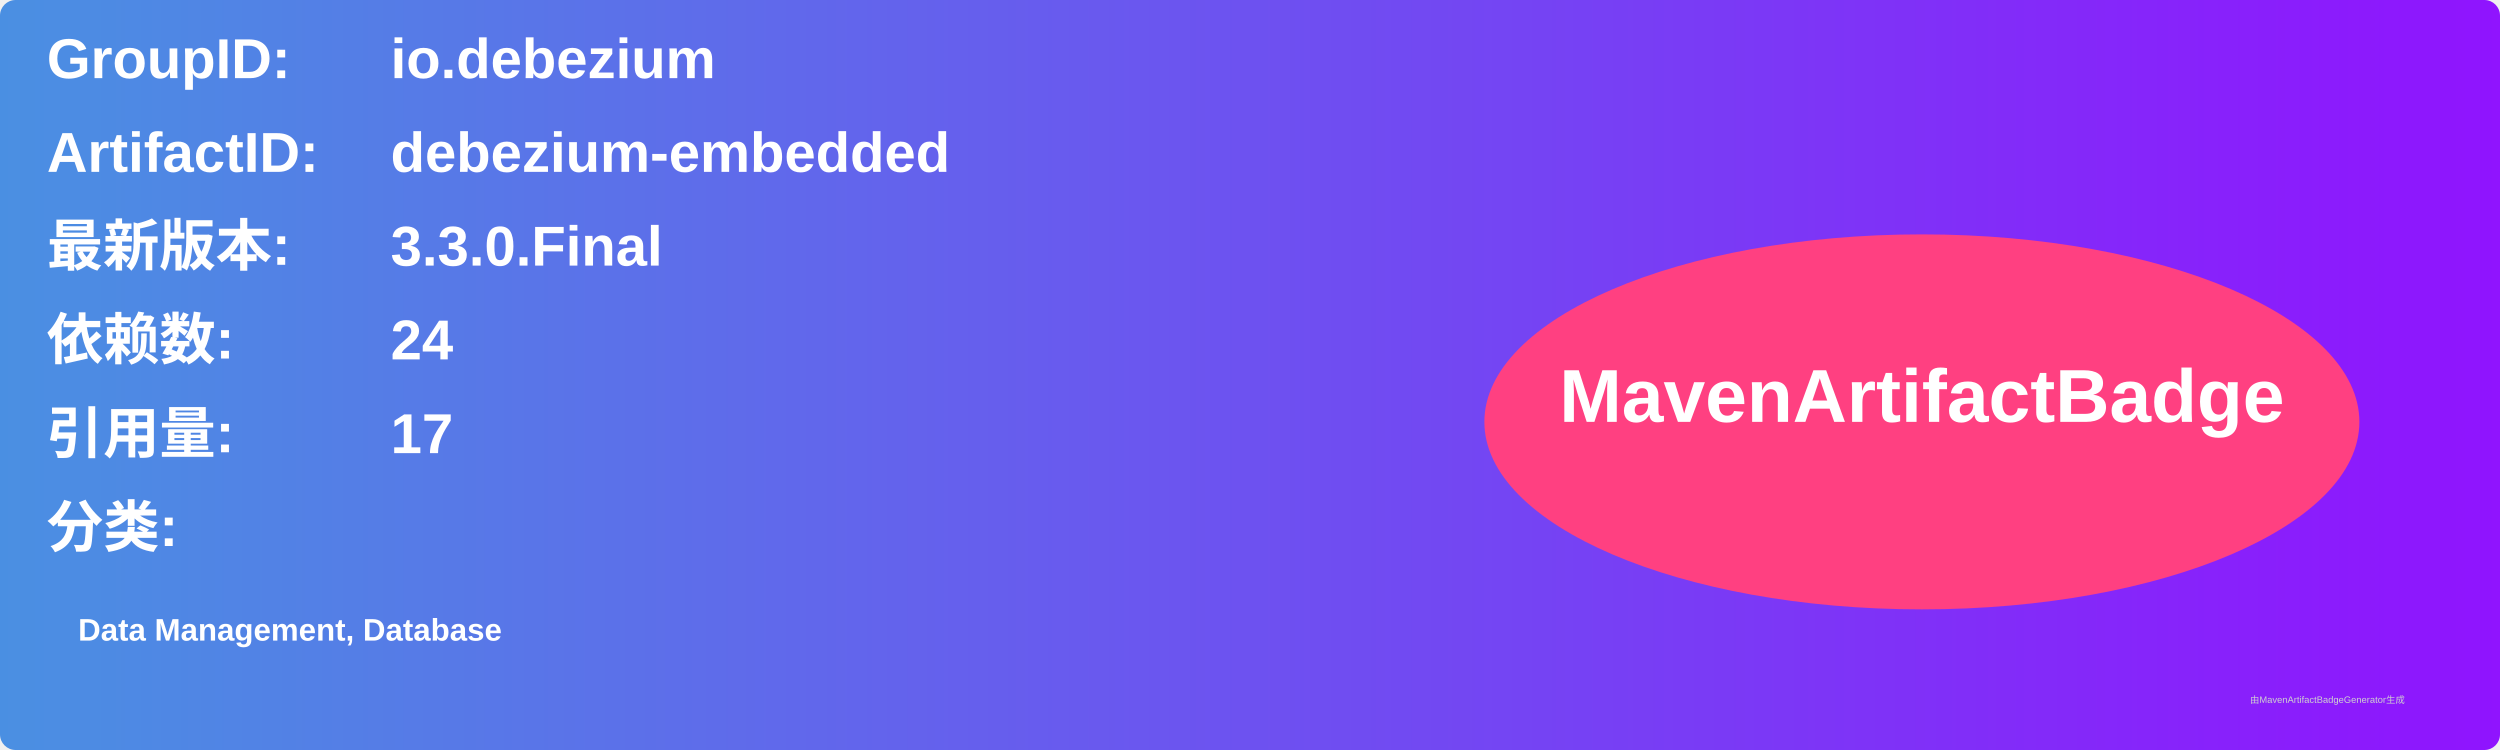
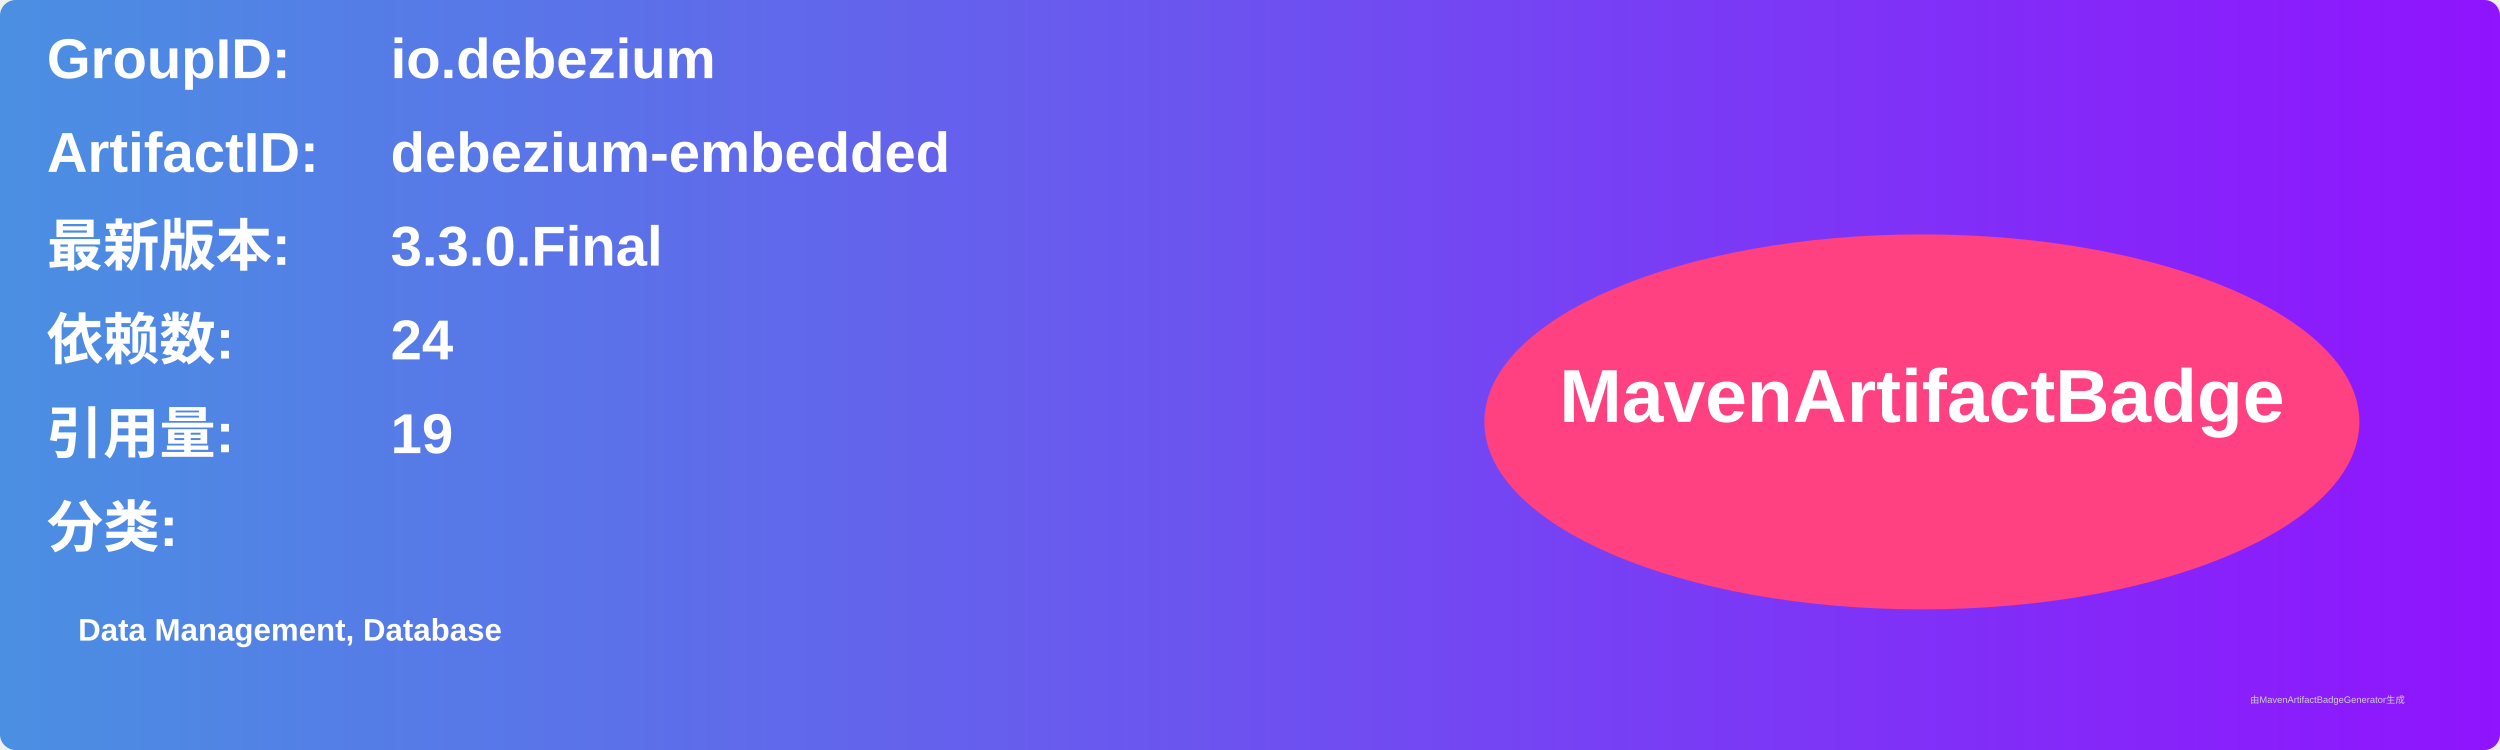
<svg xmlns="http://www.w3.org/2000/svg" width="800" height="240" viewBox="0 0 800 240">
  <linearGradient id="grad" x1="0%" y1="0%" x2="100%" y2="0%">
    <stop offset="0%" stop-color="#4a90e2" />
    <stop offset="100%" stop-color="#9013fe" />
  </linearGradient>
  <rect width="100%" height="100%" rx="5" ry="5" fill="url(#grad)" />
  <g transform="translate(15, 15)">
    <text x="0" y="10" font-family="Arial" font-size="18" fill="white" font-weight="bold" width="260">GroupID:</text>
    <text x="110" y="10" font-family="Arial" font-size="18" fill="white" font-weight="bold" width="460">io.debezium</text>
    <text x="0" y="40" font-family="Arial" font-size="18" fill="white" font-weight="bold" width="260">ArtifactID:</text>
    <text x="110" y="40" font-family="Arial" font-size="18" fill="white" font-weight="bold" width="460">debezium-embedded</text>
    <text x="0" y="70" font-family="Arial" font-size="18" fill="white" font-weight="bold">最新版本:</text>
    <text x="110" y="70" font-family="Arial" font-size="18" fill="white" font-weight="bold">
      <tspan font-weight="bold">3.3.0.Final</tspan>
    </text>
    <text x="0" y="100" font-family="Arial" font-size="18" fill="white" font-weight="bold">依赖数: </text>
    <text x="110" y="100" font-family="Arial" font-size="18" fill="white">
      <tspan font-weight="bold">24</tspan>
    </text>
    <text x="0" y="130" font-family="Arial" font-size="18" fill="white" font-weight="bold">引用量: </text>
    <text x="110" y="130" font-family="Arial" font-size="18" fill="white">
-       <tspan font-weight="bold">17</tspan>
+       <tspan font-weight="bold">19</tspan>
    </text>
    <text x="0" y="160" font-family="Arial" font-size="18" fill="white" font-weight="bold">分类:</text>
    <text x="10" y="190" font-family="Arial" font-size="10" fill="white">
      <tspan font-weight="bold">Data Management, Database</tspan>
    </text>
    <ellipse cx="600" cy="120" rx="140" ry="60" fill="#ff4081" />
    <text x="600" y="120" text-anchor="middle" font-family="Arial" font-size="24" fill="white" font-weight="bold">MavenArtifactBadge</text>
  </g>
  <text x="720" y="225" font-family="Arial" font-size="3" fill="#d0d0d0">由MavenArtifactBadgeGenerator生成</text>
</svg>
